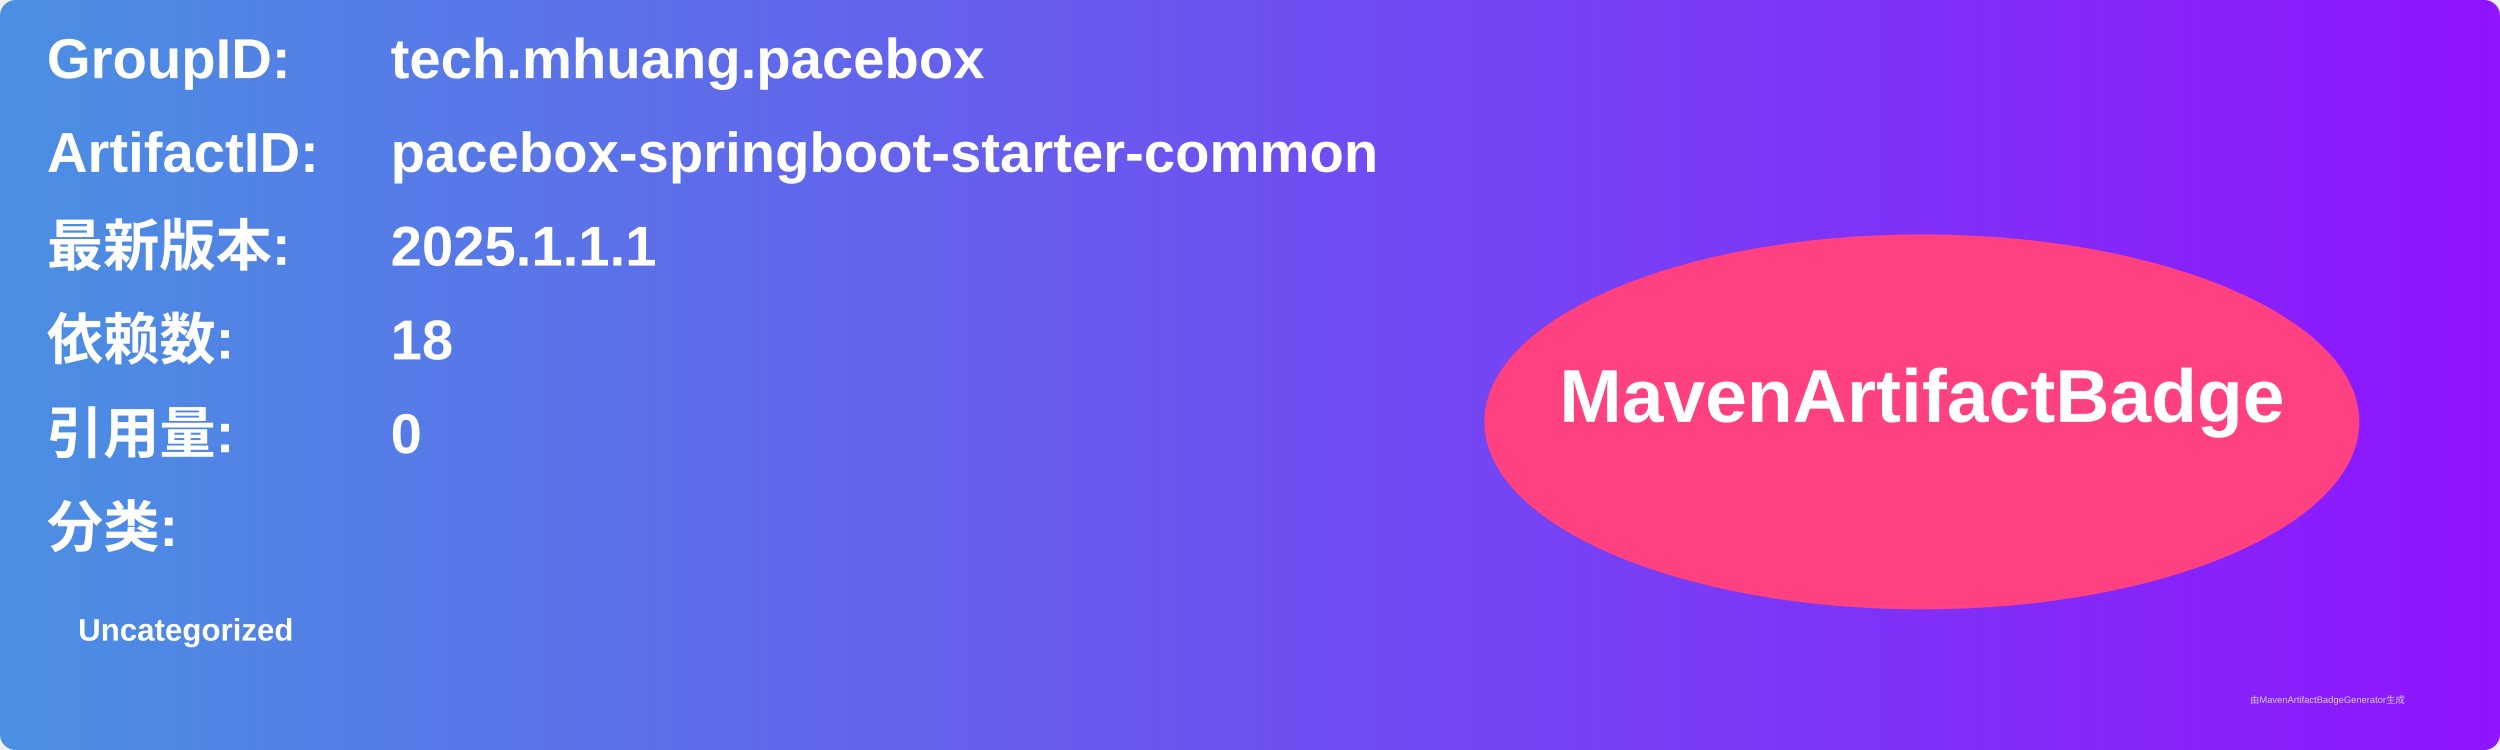
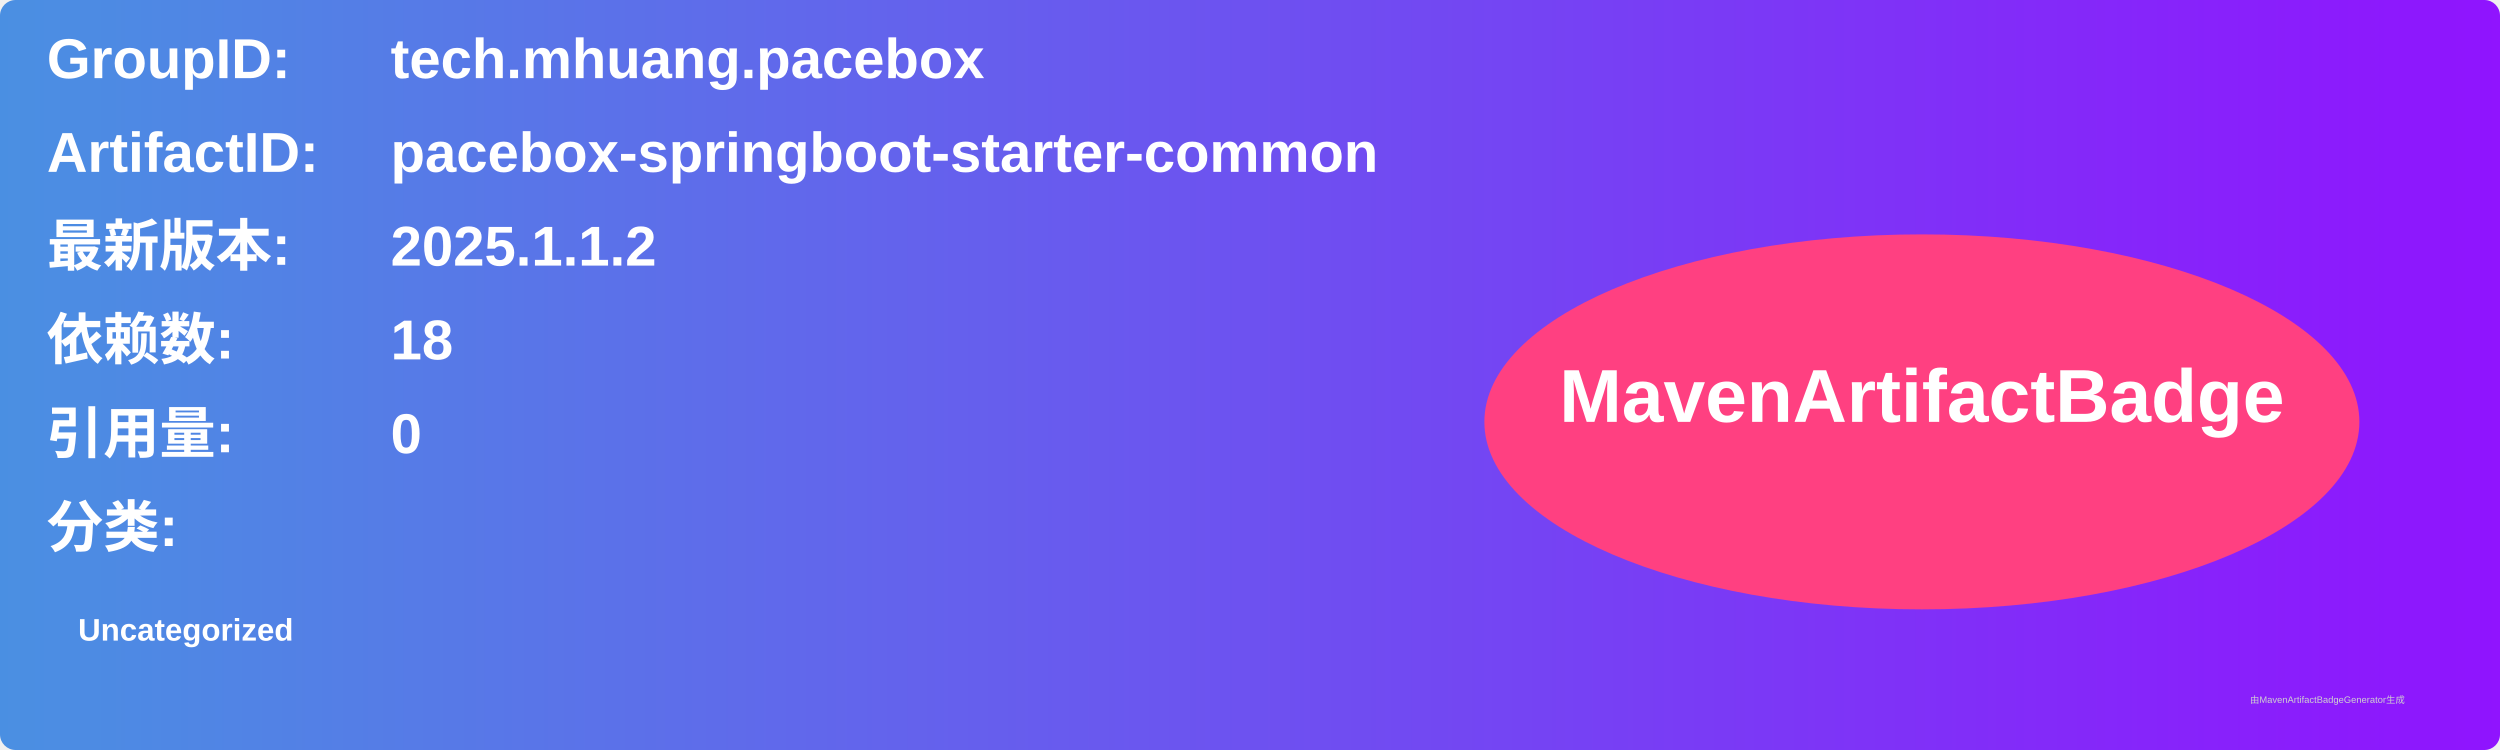
<svg xmlns="http://www.w3.org/2000/svg" width="800" height="240" viewBox="0 0 800 240">
  <linearGradient id="grad" x1="0%" y1="0%" x2="100%" y2="0%">
    <stop offset="0%" stop-color="#4a90e2" />
    <stop offset="100%" stop-color="#9013fe" />
  </linearGradient>
  <rect width="100%" height="100%" rx="5" ry="5" fill="url(#grad)" />
  <g transform="translate(15, 15)">
    <text x="0" y="10" font-family="Arial" font-size="18" fill="white" font-weight="bold" width="260">GroupID:</text>
    <text x="110" y="10" font-family="Arial" font-size="18" fill="white" font-weight="bold" width="460">tech.mhuang.pacebox</text>
    <text x="0" y="40" font-family="Arial" font-size="18" fill="white" font-weight="bold" width="260">ArtifactID:</text>
    <text x="110" y="40" font-family="Arial" font-size="18" fill="white" font-weight="bold" width="460">pacebox-springboot-starter-common</text>
    <text x="0" y="70" font-family="Arial" font-size="18" fill="white" font-weight="bold">最新版本:</text>
    <text x="110" y="70" font-family="Arial" font-size="18" fill="white" font-weight="bold">
-       <tspan font-weight="bold">2025.1.1.1</tspan>
+       <tspan font-weight="bold">2025.1.1.2</tspan>
    </text>
    <text x="0" y="100" font-family="Arial" font-size="18" fill="white" font-weight="bold">依赖数: </text>
    <text x="110" y="100" font-family="Arial" font-size="18" fill="white">
      <tspan font-weight="bold">18</tspan>
    </text>
    <text x="0" y="130" font-family="Arial" font-size="18" fill="white" font-weight="bold">引用量: </text>
    <text x="110" y="130" font-family="Arial" font-size="18" fill="white">
      <tspan font-weight="bold">0</tspan>
    </text>
    <text x="0" y="160" font-family="Arial" font-size="18" fill="white" font-weight="bold">分类:</text>
    <text x="10" y="190" font-family="Arial" font-size="10" fill="white">
      <tspan font-weight="bold">Uncategorized</tspan>
    </text>
    <ellipse cx="600" cy="120" rx="140" ry="60" fill="#ff4081" />
    <text x="600" y="120" text-anchor="middle" font-family="Arial" font-size="24" fill="white" font-weight="bold">MavenArtifactBadge</text>
  </g>
  <text x="720" y="225" font-family="Arial" font-size="3" fill="#d0d0d0">由MavenArtifactBadgeGenerator生成</text>
</svg>
